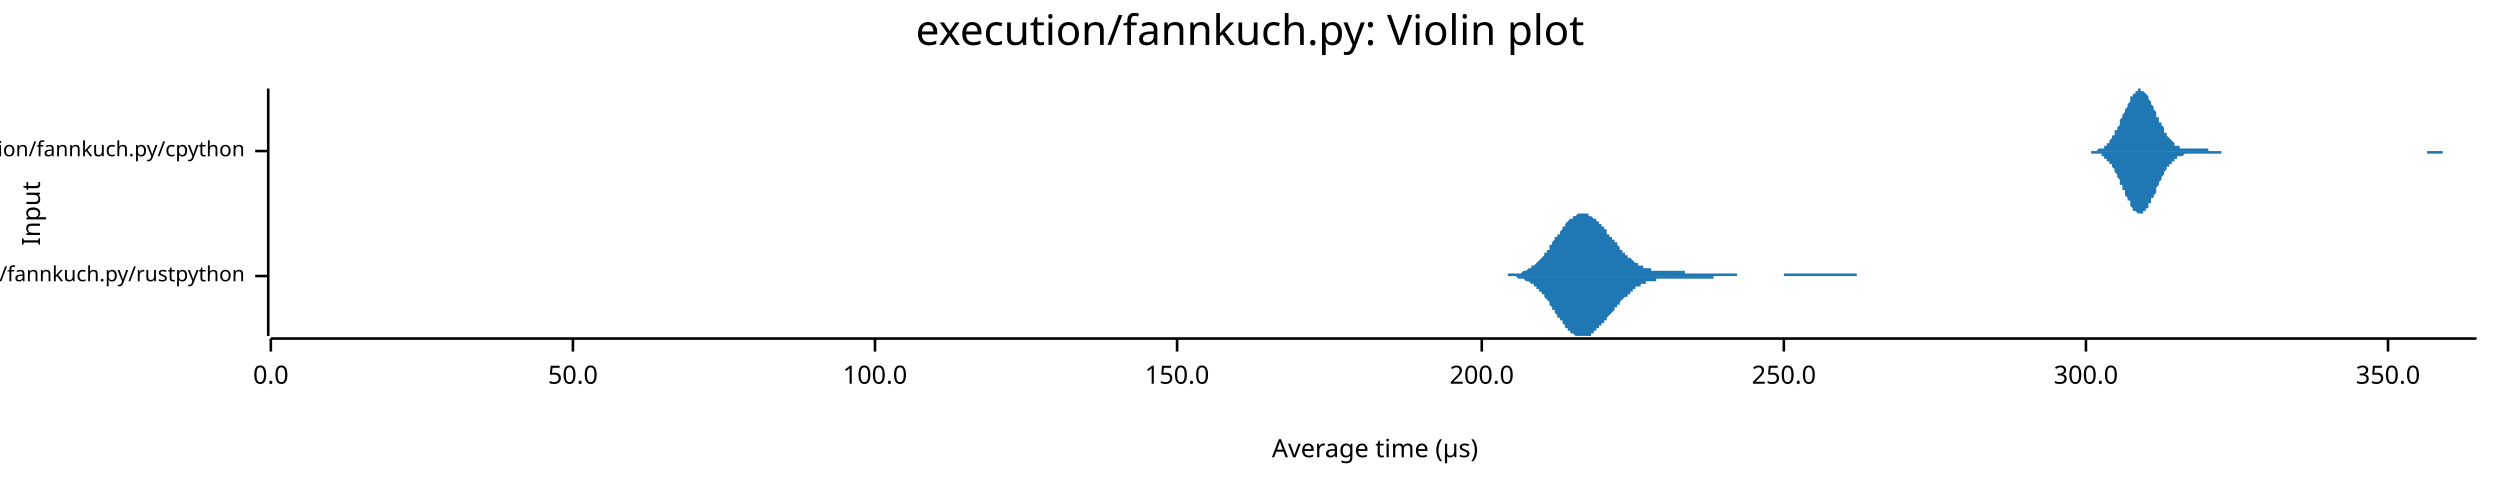
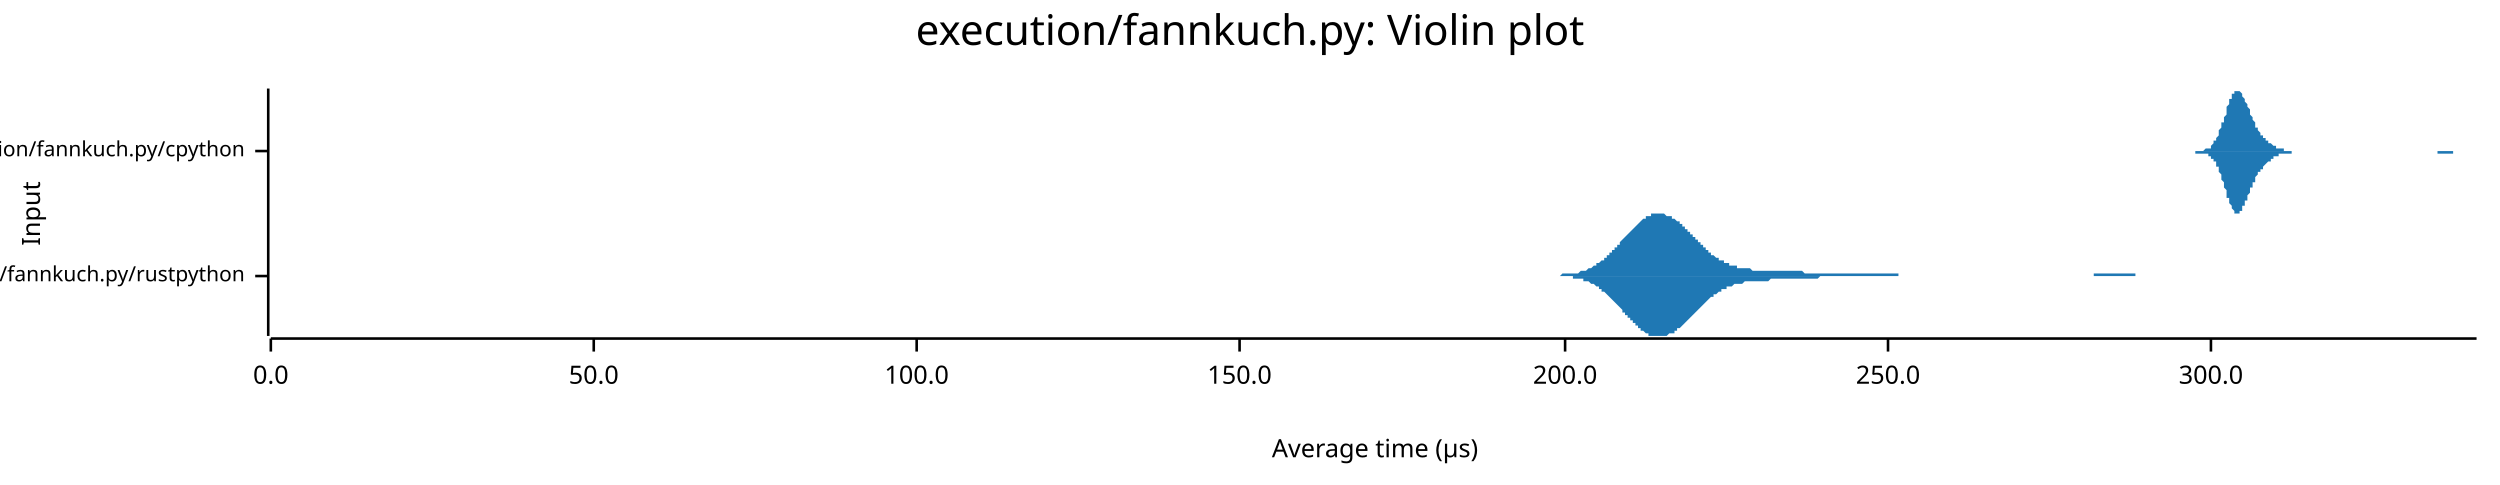
<svg xmlns="http://www.w3.org/2000/svg" width="960" height="186" viewBox="0 0 960 186">
  <text x="480" y="5" dy="0.76em" text-anchor="middle" font-family="sans-serif" font-size="16.129" opacity="1" fill="#000000">
execution/fannkuch.py: Violin plot
</text>
  <text x="8" y="82" dy="0.76em" text-anchor="middle" font-family="sans-serif" font-size="9.677" opacity="1" fill="#000000" transform="rotate(270, 8, 82)">
Input
</text>
  <text x="528" y="178" dy="-0.5ex" text-anchor="middle" font-family="sans-serif" font-size="9.677" opacity="1" fill="#000000">
Average time (µs)
</text>
  <polyline fill="none" opacity="1" stroke="#000000" stroke-width="1" points="103,34 103,129 " />
  <text x="94" y="106" dy="0.5ex" text-anchor="end" font-family="sans-serif" font-size="8.065" opacity="1" fill="#000000">
execution/fannkuch.py/rustpython
</text>
  <polyline fill="none" opacity="1" stroke="#000000" stroke-width="1" points="98,106 103,106 " />
  <text x="94" y="58" dy="0.5ex" text-anchor="end" font-family="sans-serif" font-size="8.065" opacity="1" fill="#000000">
execution/fannkuch.py/cpython
</text>
  <polyline fill="none" opacity="1" stroke="#000000" stroke-width="1" points="98,58 103,58 " />
  <polyline fill="none" opacity="1" stroke="#000000" stroke-width="1" points="104,130 951,130 " />
  <text x="104" y="140" dy="0.76em" text-anchor="middle" font-family="sans-serif" font-size="9.677" opacity="1" fill="#000000">
0.0
</text>
  <polyline fill="none" opacity="1" stroke="#000000" stroke-width="1" points="104,130 104,135 " />
-   <text x="220" y="140" dy="0.76em" text-anchor="middle" font-family="sans-serif" font-size="9.677" opacity="1" fill="#000000">
+   <text x="228" y="140" dy="0.76em" text-anchor="middle" font-family="sans-serif" font-size="9.677" opacity="1" fill="#000000">
50.0
</text>
-   <polyline fill="none" opacity="1" stroke="#000000" stroke-width="1" points="220,130 220,135 " />
-   <text x="336" y="140" dy="0.76em" text-anchor="middle" font-family="sans-serif" font-size="9.677" opacity="1" fill="#000000">
+   <polyline fill="none" opacity="1" stroke="#000000" stroke-width="1" points="228,130 228,135 " />
+   <text x="352" y="140" dy="0.76em" text-anchor="middle" font-family="sans-serif" font-size="9.677" opacity="1" fill="#000000">
100.0
</text>
-   <polyline fill="none" opacity="1" stroke="#000000" stroke-width="1" points="336,130 336,135 " />
-   <text x="452" y="140" dy="0.76em" text-anchor="middle" font-family="sans-serif" font-size="9.677" opacity="1" fill="#000000">
+   <polyline fill="none" opacity="1" stroke="#000000" stroke-width="1" points="352,130 352,135 " />
+   <text x="476" y="140" dy="0.76em" text-anchor="middle" font-family="sans-serif" font-size="9.677" opacity="1" fill="#000000">
150.0
</text>
-   <polyline fill="none" opacity="1" stroke="#000000" stroke-width="1" points="452,130 452,135 " />
-   <text x="569" y="140" dy="0.76em" text-anchor="middle" font-family="sans-serif" font-size="9.677" opacity="1" fill="#000000">
+   <polyline fill="none" opacity="1" stroke="#000000" stroke-width="1" points="476,130 476,135 " />
+   <text x="601" y="140" dy="0.76em" text-anchor="middle" font-family="sans-serif" font-size="9.677" opacity="1" fill="#000000">
200.0
</text>
-   <polyline fill="none" opacity="1" stroke="#000000" stroke-width="1" points="569,130 569,135 " />
-   <text x="685" y="140" dy="0.76em" text-anchor="middle" font-family="sans-serif" font-size="9.677" opacity="1" fill="#000000">
+   <polyline fill="none" opacity="1" stroke="#000000" stroke-width="1" points="601,130 601,135 " />
+   <text x="725" y="140" dy="0.76em" text-anchor="middle" font-family="sans-serif" font-size="9.677" opacity="1" fill="#000000">
250.0
</text>
-   <polyline fill="none" opacity="1" stroke="#000000" stroke-width="1" points="685,130 685,135 " />
-   <text x="801" y="140" dy="0.76em" text-anchor="middle" font-family="sans-serif" font-size="9.677" opacity="1" fill="#000000">
+   <polyline fill="none" opacity="1" stroke="#000000" stroke-width="1" points="725,130 725,135 " />
+   <text x="849" y="140" dy="0.76em" text-anchor="middle" font-family="sans-serif" font-size="9.677" opacity="1" fill="#000000">
300.0
</text>
-   <polyline fill="none" opacity="1" stroke="#000000" stroke-width="1" points="801,130 801,135 " />
-   <text x="917" y="140" dy="0.76em" text-anchor="middle" font-family="sans-serif" font-size="9.677" opacity="1" fill="#000000">
- 350.0
- </text>
-   <polyline fill="none" opacity="1" stroke="#000000" stroke-width="1" points="917,130 917,135 " />
-   <polygon opacity="1" fill="#1F78B4" points="571,106 572,106 572,106 572,106 573,106 573,106 573,106 574,106 574,106 574,106 574,106 575,106 575,106 575,106 576,106 576,106 576,106 577,106 577,106 577,106 578,106 578,106 578,106 579,106 579,106 579,105 579,105 580,105 580,105 580,105 581,105 581,105 581,105 582,105 582,105 582,105 583,105 583,105 583,105 584,105 584,105 584,105 585,104 585,104 585,104 585,104 586,104 586,104 586,104 587,103 587,103 587,103 588,103 588,103 588,102 589,102 589,102 589,102 590,101 590,101 590,101 590,101 591,100 591,100 591,100 592,99 592,99 592,99 593,98 593,98 593,97 594,97 594,96 594,96 595,96 595,95 595,95 595,94 596,94 596,93 596,93 597,92 597,92 597,91 598,91 598,90 598,90 599,90 599,89 599,89 600,88 600,88 600,87 601,87 601,86 601,86 601,86 602,85 602,85 602,85 603,84 603,84 603,84 604,84 604,83 604,83 605,83 605,83 605,83 606,82 606,82 606,82 606,82 607,82 607,82 607,82 608,82 608,82 608,82 609,82 609,82 609,82 610,82 610,83 610,83 611,83 611,83 611,83 611,83 612,84 612,84 612,84 613,84 613,85 613,85 614,85 614,86 614,86 615,86 615,87 615,87 616,87 616,88 616,88 617,88 617,89 617,89 617,90 618,90 618,90 618,91 619,91 619,92 619,92 620,92 620,93 620,93 621,93 621,94 621,94 622,95 622,95 622,95 622,96 623,96 623,96 623,97 624,97 624,97 624,98 625,98 625,98 625,99 626,99 626,99 626,99 627,100 627,100 627,100 627,100 628,101 628,101 628,101 629,101 629,101 629,102 630,102 630,102 630,102 631,102 631,102 631,103 632,103 632,103 632,103 632,103 633,103 633,103 633,103 634,103 634,104 634,104 635,104 635,104 635,104 636,104 636,104 636,104 637,104 637,104 637,104 638,104 638,104 638,104 638,104 639,104 639,104 639,104 640,104 640,104 640,104 641,104 641,104 641,104 642,104 642,104 642,104 643,104 643,104 643,104 643,104 644,104 644,104 644,104 645,104 645,104 645,104 646,104 646,104 646,104 647,104 647,104 647,105 648,105 648,105 648,105 648,105 649,105 649,105 649,105 650,105 650,105 650,105 651,105 651,105 651,105 652,105 652,105 652,105 653,105 653,105 653,105 654,105 654,105 654,105 654,105 655,105 655,105 655,105 656,105 656,105 656,105 657,105 657,105 657,105 658,105 658,105 658,105 659,105 659,105 659,105 659,105 660,105 660,105 660,105 661,105 661,105 661,105 662,105 662,105 662,105 663,105 663,105 663,105 664,105 664,105 664,105 664,105 665,105 665,105 665,105 666,105 666,105 666,105 667,105 667,106 667,106 668,106 668,106 668,106 669,106 669,106 669,106 669,106 670,106 670,106 670,106 671,106 671,106 671,106 672,106 672,106 672,106 673,106 673,106 673,106 674,106 674,106 674,106 675,106 675,106 675,106 675,106 676,106 676,106 676,106 677,106 677,106 677,106 678,106 678,106 678,106 679,106 679,106 679,106 680,106 680,106 680,106 680,106 681,106 681,106 681,106 682,106 682,106 682,106 683,106 683,106 683,106 684,106 684,106 684,106 685,106 685,106 685,105 685,105 686,105 686,105 686,105 687,105 687,105 687,105 688,105 688,105 688,105 689,105 689,105 689,105 690,105 690,105 690,105 691,105 691,105 691,105 691,105 692,105 692,105 692,105 693,105 693,105 693,105 694,105 694,105 694,105 695,105 695,105 695,105 696,105 696,105 696,105 696,105 697,105 697,105 697,105 698,105 698,105 698,105 699,105 699,105 699,105 700,105 700,105 700,105 701,105 701,105 701,105 701,105 702,105 702,105 702,105 703,105 703,105 703,105 704,105 704,105 704,105 705,105 705,105 705,105 706,105 706,105 706,105 707,105 707,105 707,105 707,105 708,105 708,105 708,105 709,105 709,105 709,105 710,105 710,105 710,105 711,105 711,105 711,105 712,105 712,105 712,105 712,105 713,105 713,105 713,106 714,106 714,106 714,106 715,106 715,106 715,106 716,106 716,106 716,106 717,106 717,106 717,106 717,106 718,106 718,106 718,106 719,106 719,106 719,106 720,106 720,106 720,106 721,106 721,106 721,106 722,106 722,106 722,106 722,106 723,106 723,106 723,106 724,106 724,106 724,106 725,106 725,106 725,106 726,106 726,106 726,106 727,106 727,106 727,106 728,106 728,106 728,106 571,106 " />
-   <polygon opacity="1" fill="#1F78B4" points="571,106 572,106 572,106 572,106 573,106 573,106 573,106 574,106 574,106 574,106 574,106 575,106 575,106 575,106 576,106 576,106 576,106 577,106 577,106 577,106 578,106 578,106 578,106 579,106 579,106 579,106 579,106 580,106 580,106 580,106 581,106 581,106 581,106 582,106 582,106 582,106 583,107 583,107 583,107 584,107 584,107 584,107 585,107 585,107 585,107 585,107 586,108 586,108 586,108 587,108 587,108 587,108 588,109 588,109 588,109 589,109 589,110 589,110 590,110 590,110 590,111 590,111 591,111 591,112 591,112 592,112 592,113 592,113 593,113 593,114 593,114 594,115 594,115 594,115 595,116 595,116 595,117 595,117 596,118 596,118 596,119 597,119 597,120 597,120 598,121 598,121 598,122 599,122 599,122 599,123 600,123 600,124 600,124 601,125 601,125 601,125 601,126 602,126 602,126 602,127 603,127 603,127 603,128 604,128 604,128 604,128 605,129 605,129 605,129 606,129 606,129 606,129 606,129 607,129 607,129 607,129 608,129 608,129 608,129 609,129 609,129 609,129 610,129 610,129 610,129 611,129 611,128 611,128 611,128 612,128 612,128 612,127 613,127 613,127 613,126 614,126 614,126 614,125 615,125 615,125 615,124 616,124 616,124 616,123 617,123 617,123 617,122 617,122 618,121 618,121 618,121 619,120 619,120 619,120 620,119 620,119 620,118 621,118 621,118 621,117 622,117 622,117 622,116 622,116 623,115 623,115 623,115 624,114 624,114 624,114 625,114 625,113 625,113 626,113 626,112 626,112 627,112 627,112 627,111 627,111 628,111 628,111 628,110 629,110 629,110 629,110 630,110 630,109 630,109 631,109 631,109 631,109 632,109 632,109 632,109 632,108 633,108 633,108 633,108 634,108 634,108 634,108 635,108 635,108 635,108 636,108 636,108 636,107 637,107 637,107 637,107 638,107 638,107 638,107 638,107 639,107 639,107 639,107 640,107 640,107 640,107 641,107 641,107 641,107 642,107 642,107 642,107 643,107 643,107 643,107 643,107 644,107 644,107 644,107 645,107 645,107 645,107 646,107 646,107 646,107 647,107 647,107 647,107 648,107 648,107 648,107 648,107 649,107 649,107 649,107 650,107 650,107 650,107 651,107 651,107 651,107 652,107 652,107 652,107 653,107 653,107 653,107 654,107 654,107 654,107 654,107 655,107 655,107 655,107 656,107 656,107 656,107 657,107 657,107 657,107 658,107 658,106 658,106 659,106 659,106 659,106 659,106 660,106 660,106 660,106 661,106 661,106 661,106 662,106 662,106 662,106 663,106 663,106 663,106 664,106 664,106 664,106 664,106 665,106 665,106 665,106 666,106 666,106 666,106 667,106 667,106 667,106 668,106 668,106 668,106 669,106 669,106 669,106 669,106 670,106 670,106 670,106 671,106 671,106 671,106 672,106 672,106 672,106 673,106 673,106 673,106 674,106 674,106 674,106 675,106 675,106 675,106 675,106 676,106 676,106 676,106 677,106 677,106 677,106 678,106 678,106 678,106 679,106 679,106 679,106 680,106 680,106 680,106 680,106 681,106 681,106 681,106 682,106 682,106 682,106 683,106 683,106 683,106 684,106 684,106 684,106 685,106 685,106 685,106 685,106 686,106 686,106 686,106 687,106 687,106 687,106 688,106 688,106 688,106 689,106 689,106 689,106 690,106 690,106 690,106 691,106 691,106 691,106 691,106 692,106 692,106 692,106 693,106 693,106 693,106 694,106 694,106 694,106 695,106 695,106 695,106 696,106 696,106 696,106 696,106 697,106 697,106 697,106 698,106 698,106 698,106 699,106 699,106 699,106 700,106 700,106 700,106 701,106 701,106 701,106 701,106 702,106 702,106 702,106 703,106 703,106 703,106 704,106 704,106 704,106 705,106 705,106 705,106 706,106 706,106 706,106 707,106 707,106 707,106 707,106 708,106 708,106 708,106 709,106 709,106 709,106 710,106 710,106 710,106 711,106 711,106 711,106 712,106 712,106 712,106 712,106 713,106 713,106 713,106 714,106 714,106 714,106 715,106 715,106 715,106 716,106 716,106 716,106 717,106 717,106 717,106 717,106 718,106 718,106 718,106 719,106 719,106 719,106 720,106 720,106 720,106 721,106 721,106 721,106 722,106 722,106 722,106 722,106 723,106 723,106 723,106 724,106 724,106 724,106 725,106 725,106 725,106 726,106 726,106 726,106 727,106 727,106 727,106 728,106 728,106 728,106 571,106 " />
-   <polygon opacity="1" fill="#1F78B4" points="799,58 799,58 800,58 800,58 800,58 801,58 801,58 801,58 801,58 802,58 802,58 802,58 803,58 803,58 803,58 804,58 804,58 804,58 804,58 805,58 805,58 805,58 806,57 806,57 806,57 807,57 807,57 807,57 808,57 808,56 808,56 808,56 809,56 809,55 809,55 810,55 810,54 810,54 811,53 811,53 811,53 811,52 812,52 812,51 812,50 813,50 813,49 813,49 814,48 814,47 814,47 814,46 815,45 815,44 815,44 816,43 816,42 816,42 817,41 817,40 817,40 818,39 818,38 818,38 818,37 819,37 819,36 819,36 820,36 820,35 820,35 821,35 821,35 821,35 821,34 822,34 822,35 822,35 823,35 823,35 823,35 824,36 824,36 824,36 825,37 825,37 825,38 825,38 826,39 826,39 826,40 827,41 827,41 827,42 828,43 828,43 828,44 828,45 829,45 829,46 829,47 830,47 830,48 830,48 831,49 831,50 831,50 831,51 832,51 832,52 832,52 833,53 833,53 833,53 834,54 834,54 834,54 835,55 835,55 835,55 835,56 836,56 836,56 836,56 837,56 837,56 837,57 838,57 838,57 838,57 838,57 839,57 839,57 839,57 840,57 840,57 840,57 841,57 841,57 841,57 842,57 842,57 842,57 842,57 843,57 843,57 843,57 844,57 844,57 844,57 845,57 845,57 845,57 845,57 846,57 846,57 846,57 847,57 847,57 847,57 848,57 848,58 848,58 848,58 849,58 849,58 849,58 850,58 850,58 850,58 851,58 851,58 851,58 852,58 852,58 852,58 852,58 853,58 853,58 853,58 854,58 854,58 854,58 855,58 855,58 855,58 855,58 856,58 856,58 856,58 857,58 857,58 857,58 858,58 858,58 858,58 859,58 859,58 859,58 859,58 860,58 860,58 860,58 861,58 861,58 861,58 862,58 862,58 862,58 862,58 863,58 863,58 863,58 864,58 864,58 864,58 865,58 865,58 865,58 865,58 866,58 866,58 866,58 867,58 867,58 867,58 868,58 868,58 868,58 869,58 869,58 869,58 869,58 870,58 870,58 870,58 871,58 871,58 871,58 872,58 872,58 872,58 872,58 873,58 873,58 873,58 874,58 874,58 874,58 875,58 875,58 875,58 876,58 876,58 876,58 876,58 877,58 877,58 877,58 878,58 878,58 878,58 879,58 879,58 879,58 879,58 880,58 880,58 880,58 881,58 881,58 881,58 882,58 882,58 882,58 882,58 883,58 883,58 883,58 884,58 884,58 884,58 885,58 885,58 885,58 886,58 886,58 886,58 886,58 887,58 887,58 887,58 888,58 888,58 888,58 889,58 889,58 889,58 889,58 890,58 890,58 890,58 891,58 891,58 891,58 892,58 892,58 892,58 893,58 893,58 893,58 893,58 894,58 894,58 894,58 895,58 895,58 895,58 896,58 896,58 896,58 896,58 897,58 897,58 897,58 898,58 898,58 898,58 899,58 899,58 899,58 899,58 900,58 900,58 900,58 901,58 901,58 901,58 902,58 902,58 902,58 903,58 903,58 903,58 903,58 904,58 904,58 904,58 905,58 905,58 905,58 906,58 906,58 906,58 906,58 907,58 907,58 907,58 908,58 908,58 908,58 909,58 909,58 909,58 910,58 910,58 910,58 910,58 911,58 911,58 911,58 912,58 912,58 912,58 913,58 913,58 913,58 913,58 914,58 914,58 914,58 915,58 915,58 915,58 916,58 916,58 916,58 916,58 917,58 917,58 917,58 918,58 918,58 918,58 919,58 919,58 919,58 920,58 920,58 920,58 920,58 921,58 921,58 921,58 922,58 922,58 922,58 923,58 923,58 923,58 923,58 924,58 924,58 924,58 925,58 925,58 925,58 926,58 926,58 926,58 927,58 927,58 927,58 927,58 928,58 928,58 928,58 929,58 929,58 929,58 930,58 930,58 930,58 930,58 931,58 931,58 931,58 932,58 932,58 932,58 933,58 933,58 933,58 933,58 934,58 934,58 934,58 935,58 935,58 935,58 936,58 936,58 936,58 937,58 937,58 937,58 937,58 938,58 938,58 938,58 939,58 939,58 939,58 940,58 940,58 940,58 940,58 941,58 941,58 941,58 942,58 942,58 942,58 943,58 943,58 943,58 944,58 944,58 944,58 944,58 945,58 945,58 945,58 946,58 946,58 946,58 947,58 947,58 947,58 947,58 948,58 948,58 948,58 949,58 949,58 949,58 950,58 950,58 950,58 951,58 951,58 799,58 " />
-   <polygon opacity="1" fill="#1F78B4" points="799,58 799,58 800,58 800,58 800,58 801,58 801,58 801,58 801,58 802,58 802,58 802,58 803,58 803,58 803,59 804,59 804,59 804,59 804,59 805,59 805,59 805,59 806,59 806,59 806,59 807,59 807,60 807,60 808,60 808,60 808,60 808,61 809,61 809,61 809,62 810,62 810,62 810,63 811,63 811,64 811,64 811,64 812,65 812,66 812,66 813,67 813,67 813,68 814,69 814,69 814,70 814,71 815,71 815,72 815,73 816,73 816,74 816,75 817,76 817,76 817,77 818,77 818,78 818,79 818,79 819,80 819,80 819,81 820,81 820,81 820,81 821,82 821,82 821,82 821,82 822,82 822,82 822,82 823,82 823,81 823,81 824,81 824,81 824,80 825,80 825,79 825,79 825,78 826,78 826,77 826,76 827,76 827,75 827,75 828,74 828,73 828,73 828,72 829,71 829,71 829,70 830,69 830,69 830,68 831,67 831,67 831,66 831,66 832,65 832,65 832,64 833,64 833,63 833,63 834,63 834,62 834,62 835,62 835,61 835,61 835,61 836,61 836,61 836,60 837,60 837,60 837,60 838,60 838,60 838,60 838,60 839,59 839,59 839,59 840,59 840,59 840,59 841,59 841,59 841,59 842,59 842,59 842,59 842,59 843,59 843,59 843,59 844,59 844,59 844,59 845,59 845,59 845,59 845,59 846,59 846,59 846,59 847,59 847,59 847,59 848,59 848,59 848,59 848,59 849,59 849,59 849,59 850,59 850,59 850,59 851,59 851,59 851,59 852,59 852,59 852,59 852,59 853,59 853,58 853,58 854,58 854,58 854,58 855,58 855,58 855,58 855,58 856,58 856,58 856,58 857,58 857,58 857,58 858,58 858,58 858,58 859,58 859,58 859,58 859,58 860,58 860,58 860,58 861,58 861,58 861,58 862,58 862,58 862,58 862,58 863,58 863,58 863,58 864,58 864,58 864,58 865,58 865,58 865,58 865,58 866,58 866,58 866,58 867,58 867,58 867,58 868,58 868,58 868,58 869,58 869,58 869,58 869,58 870,58 870,58 870,58 871,58 871,58 871,58 872,58 872,58 872,58 872,58 873,58 873,58 873,58 874,58 874,58 874,58 875,58 875,58 875,58 876,58 876,58 876,58 876,58 877,58 877,58 877,58 878,58 878,58 878,58 879,58 879,58 879,58 879,58 880,58 880,58 880,58 881,58 881,58 881,58 882,58 882,58 882,58 882,58 883,58 883,58 883,58 884,58 884,58 884,58 885,58 885,58 885,58 886,58 886,58 886,58 886,58 887,58 887,58 887,58 888,58 888,58 888,58 889,58 889,58 889,58 889,58 890,58 890,58 890,58 891,58 891,58 891,58 892,58 892,58 892,58 893,58 893,58 893,58 893,58 894,58 894,58 894,58 895,58 895,58 895,58 896,58 896,58 896,58 896,58 897,58 897,58 897,58 898,58 898,58 898,58 899,58 899,58 899,58 899,58 900,58 900,58 900,58 901,58 901,58 901,58 902,58 902,58 902,58 903,58 903,58 903,58 903,58 904,58 904,58 904,58 905,58 905,58 905,58 906,58 906,58 906,58 906,58 907,58 907,58 907,58 908,58 908,58 908,58 909,58 909,58 909,58 910,58 910,58 910,58 910,58 911,58 911,58 911,58 912,58 912,58 912,58 913,58 913,58 913,58 913,58 914,58 914,58 914,58 915,58 915,58 915,58 916,58 916,58 916,58 916,58 917,58 917,58 917,58 918,58 918,58 918,58 919,58 919,58 919,58 920,58 920,58 920,58 920,58 921,58 921,58 921,58 922,58 922,58 922,58 923,58 923,58 923,58 923,58 924,58 924,58 924,58 925,58 925,58 925,58 926,58 926,58 926,58 927,58 927,58 927,58 927,58 928,58 928,58 928,58 929,58 929,58 929,58 930,58 930,58 930,58 930,58 931,58 931,58 931,58 932,58 932,59 932,59 933,59 933,59 933,59 933,59 934,59 934,59 934,59 935,59 935,59 935,59 936,59 936,59 936,59 937,59 937,59 937,59 937,59 938,59 938,58 938,58 939,58 939,58 939,58 940,58 940,58 940,58 940,58 941,58 941,58 941,58 942,58 942,58 942,58 943,58 943,58 943,58 944,58 944,58 944,58 944,58 945,58 945,58 945,58 946,58 946,58 946,58 947,58 947,58 947,58 947,58 948,58 948,58 948,58 949,58 949,58 949,58 950,58 950,58 950,58 951,58 951,58 799,58 " />
+   <polyline fill="none" opacity="1" stroke="#000000" stroke-width="1" points="849,130 849,135 " />
+   <polygon opacity="1" fill="#1F78B4" points="590,106 591,106 591,106 592,106 592,106 593,106 593,106 594,106 594,106 595,106 595,106 596,106 596,106 597,106 597,106 598,106 598,106 599,106 599,106 600,105 600,105 601,105 601,105 602,105 602,105 603,105 603,105 604,105 604,105 605,105 605,105 606,105 606,105 607,104 607,104 608,104 608,104 609,104 609,104 610,103 610,103 611,103 611,103 612,102 612,102 613,102 613,101 614,101 614,101 615,100 615,100 616,100 616,99 617,99 617,98 618,98 618,97 619,97 619,96 620,96 620,95 621,95 621,94 622,94 622,93 623,92 623,92 624,91 624,91 625,90 625,90 626,89 626,89 627,88 627,88 628,87 628,87 629,86 629,86 630,85 630,85 631,84 631,84 632,84 632,83 633,83 633,83 634,83 634,82 635,82 635,82 636,82 636,82 637,82 637,82 638,82 638,82 639,82 639,82 640,83 640,83 641,83 642,83 642,84 643,84 643,84 644,85 644,85 645,85 645,86 646,86 646,87 647,87 647,88 648,88 648,89 649,89 649,90 650,90 650,91 651,91 651,92 652,92 652,93 653,93 653,94 654,94 654,95 655,95 655,96 656,96 656,97 657,97 657,98 658,98 658,98 659,99 659,99 660,99 660,100 661,100 661,100 662,100 662,101 663,101 663,101 664,101 664,102 665,102 665,102 666,102 666,102 667,102 667,103 668,103 668,103 669,103 669,103 670,103 670,103 671,103 671,103 672,103 672,103 673,104 673,104 674,104 674,104 675,104 675,104 676,104 676,104 677,104 677,104 678,104 678,104 679,104 679,104 680,104 680,104 681,104 681,104 682,104 682,104 683,104 683,104 684,104 684,104 685,104 685,104 686,104 686,104 687,104 687,104 688,104 688,104 689,104 689,104 690,104 690,104 691,104 691,104 692,104 692,104 693,105 693,105 694,105 694,105 695,105 695,105 696,105 696,105 697,105 697,105 698,105 698,105 699,105 699,105 700,105 700,105 701,105 701,105 702,105 702,105 703,105 703,105 704,105 704,105 705,105 705,105 706,105 706,105 707,105 707,105 708,105 708,105 709,105 709,105 710,105 710,105 711,105 712,105 712,105 713,105 713,105 714,105 714,105 715,105 715,105 716,105 716,105 717,105 717,105 718,105 718,105 719,105 719,105 720,105 720,105 721,105 721,105 722,105 722,105 723,105 723,105 724,105 724,105 725,105 725,105 726,105 726,105 727,105 727,105 728,105 728,105 729,105 729,106 730,106 730,106 731,106 731,106 732,106 732,106 733,106 733,106 734,106 734,106 735,106 735,106 736,106 736,106 737,106 737,106 738,106 738,106 739,106 739,106 740,106 740,106 741,106 741,106 742,106 742,106 743,106 743,106 744,106 744,106 745,106 745,106 746,106 746,106 747,106 747,106 748,106 748,106 749,106 749,106 750,106 750,106 751,106 751,106 752,106 752,106 753,106 753,106 754,106 754,106 755,106 755,106 756,106 756,106 757,106 757,106 758,106 758,106 759,106 759,106 760,106 760,106 761,106 761,106 762,106 762,106 763,106 763,106 764,106 764,106 765,106 765,106 766,106 766,106 767,106 767,106 768,106 768,106 769,106 769,106 770,106 770,106 771,106 771,106 772,106 772,106 773,106 773,106 774,106 774,106 775,106 775,106 776,106 776,106 777,106 777,106 778,106 778,106 779,106 779,106 780,106 780,106 781,106 782,106 782,106 783,106 783,106 784,106 784,106 785,106 785,106 786,106 786,106 787,106 787,106 788,106 788,106 789,106 789,106 790,106 790,106 791,106 791,106 792,106 792,106 793,106 793,106 794,106 794,106 795,106 795,106 796,106 796,106 797,106 797,106 798,106 798,106 799,106 799,106 800,106 800,106 801,106 801,106 802,106 802,106 803,106 803,106 804,106 804,105 805,105 805,105 806,105 806,105 807,105 807,105 808,105 808,105 809,105 809,105 810,105 810,105 811,105 811,105 812,105 812,105 813,105 813,105 814,105 814,105 815,105 815,105 816,105 816,105 817,105 817,105 818,105 818,105 819,105 819,105 820,105 820,106 821,106 821,106 822,106 822,106 823,106 823,106 824,106 824,106 825,106 825,106 826,106 826,106 827,106 827,106 828,106 828,106 829,106 829,106 830,106 830,106 831,106 831,106 832,106 832,106 833,106 833,106 834,106 834,106 835,106 835,106 836,106 836,106 837,106 837,106 838,106 838,106 839,106 839,106 840,106 840,106 841,106 841,106 841,106 590,106 " />
+   <polygon opacity="1" fill="#1F78B4" points="590,106 591,106 591,106 592,106 592,106 593,106 593,106 594,106 594,106 595,106 595,106 596,106 596,106 597,106 597,106 598,106 598,106 599,106 599,106 600,106 600,106 601,106 601,106 602,106 602,106 603,106 603,106 604,106 604,107 605,107 605,107 606,107 606,107 607,107 607,107 608,107 608,108 609,108 609,108 610,108 610,108 611,109 611,109 612,109 612,109 613,110 613,110 614,110 614,111 615,111 615,112 616,112 616,112 617,113 617,113 618,114 618,114 619,115 619,115 620,116 620,116 621,117 621,117 622,118 622,118 623,119 623,120 624,120 624,121 625,121 625,122 626,122 626,123 627,123 627,124 628,124 628,125 629,125 629,126 630,126 630,127 631,127 631,127 632,128 632,128 633,128 633,129 634,129 634,129 635,129 635,129 636,129 636,129 637,129 637,129 638,129 638,129 639,129 639,129 640,129 640,129 641,128 642,128 642,128 643,128 643,127 644,127 644,126 645,126 645,126 646,125 646,125 647,124 647,124 648,123 648,123 649,122 649,122 650,121 650,121 651,120 651,120 652,119 652,119 653,118 653,118 654,117 654,117 655,116 655,116 656,115 656,115 657,114 657,114 658,114 658,113 659,113 659,113 660,112 660,112 661,112 661,111 662,111 662,111 663,111 663,110 664,110 664,110 665,110 665,110 666,109 666,109 667,109 667,109 668,109 668,109 669,109 669,109 670,108 670,108 671,108 671,108 672,108 672,108 673,108 673,108 674,108 674,108 675,108 675,108 676,108 676,108 677,108 677,108 678,108 678,108 679,108 679,108 680,107 680,107 681,107 681,107 682,107 682,107 683,107 683,107 684,107 684,107 685,107 685,107 686,107 686,107 687,107 687,107 688,107 688,107 689,107 689,107 690,107 690,107 691,107 691,107 692,107 692,107 693,107 693,107 694,107 694,107 695,107 695,107 696,107 696,107 697,107 697,107 698,107 698,107 699,106 699,106 700,106 700,106 701,106 701,106 702,106 702,106 703,106 703,106 704,106 704,106 705,106 705,106 706,106 706,106 707,106 707,106 708,106 708,106 709,106 709,106 710,106 710,106 711,106 712,106 712,106 713,106 713,106 714,106 714,106 715,106 715,106 716,106 716,106 717,106 717,106 718,106 718,106 719,106 719,106 720,106 720,106 721,106 721,106 722,106 722,106 723,106 723,106 724,106 724,106 725,106 725,106 726,106 726,106 727,106 727,106 728,106 728,106 729,106 729,106 730,106 730,106 731,106 731,106 732,106 732,106 733,106 733,106 734,106 734,106 735,106 735,106 736,106 736,106 737,106 737,106 738,106 738,106 739,106 739,106 740,106 740,106 741,106 741,106 742,106 742,106 743,106 743,106 744,106 744,106 745,106 745,106 746,106 746,106 747,106 747,106 748,106 748,106 749,106 749,106 750,106 750,106 751,106 751,106 752,106 752,106 753,106 753,106 754,106 754,106 755,106 755,106 756,106 756,106 757,106 757,106 758,106 758,106 759,106 759,106 760,106 760,106 761,106 761,106 762,106 762,106 763,106 763,106 764,106 764,106 765,106 765,106 766,106 766,106 767,106 767,106 768,106 768,106 769,106 769,106 770,106 770,106 771,106 771,106 772,106 772,106 773,106 773,106 774,106 774,106 775,106 775,106 776,106 776,106 777,106 777,106 778,106 778,106 779,106 779,106 780,106 780,106 781,106 782,106 782,106 783,106 783,106 784,106 784,106 785,106 785,106 786,106 786,106 787,106 787,106 788,106 788,106 789,106 789,106 790,106 790,106 791,106 791,106 792,106 792,106 793,106 793,106 794,106 794,106 795,106 795,106 796,106 796,106 797,106 797,106 798,106 798,106 799,106 799,106 800,106 800,106 801,106 801,106 802,106 802,106 803,106 803,106 804,106 804,106 805,106 805,106 806,106 806,106 807,106 807,106 808,106 808,106 809,106 809,106 810,106 810,106 811,106 811,106 812,106 812,106 813,106 813,106 814,106 814,106 815,106 815,106 816,106 816,106 817,106 817,106 818,106 818,106 819,106 819,106 820,106 820,106 821,106 821,106 822,106 822,106 823,106 823,106 824,106 824,106 825,106 825,106 826,106 826,106 827,106 827,106 828,106 828,106 829,106 829,106 830,106 830,106 831,106 831,106 832,106 832,106 833,106 833,106 834,106 834,106 835,106 835,106 836,106 836,106 837,106 837,106 838,106 838,106 839,106 839,106 840,106 840,106 841,106 841,106 841,106 590,106 " />
+   <polygon opacity="1" fill="#1F78B4" points="836,58 836,58 836,58 836,58 837,58 837,58 837,58 837,58 837,58 838,58 838,58 838,58 838,58 839,58 839,58 839,58 839,58 840,58 840,58 840,58 840,58 840,58 841,58 841,58 841,58 841,58 842,58 842,58 842,58 842,58 843,58 843,58 843,58 843,58 843,58 844,58 844,58 844,58 844,58 845,58 845,58 845,58 845,58 846,58 846,58 846,58 846,58 846,58 847,57 847,57 847,57 847,57 848,57 848,57 848,57 848,57 849,57 849,56 849,56 849,56 849,56 850,55 850,55 850,55 850,54 851,54 851,54 851,53 851,53 852,52 852,52 852,51 852,51 852,50 853,49 853,49 853,48 853,47 854,47 854,46 854,45 854,45 855,44 855,43 855,42 855,42 855,41 856,40 856,40 856,39 856,38 857,38 857,37 857,37 857,36 858,36 858,35 858,35 858,35 858,35 859,35 859,35 859,34 859,35 860,35 860,35 860,35 860,35 861,36 861,36 861,36 861,37 861,37 862,38 862,38 862,39 862,39 863,40 863,40 863,41 863,41 864,42 864,43 864,43 864,44 864,44 865,45 865,45 865,46 865,46 866,47 866,47 866,48 866,48 866,49 867,49 867,49 867,50 867,50 868,51 868,51 868,51 868,52 869,52 869,52 869,52 869,53 869,53 870,53 870,53 870,54 870,54 871,54 871,54 871,54 871,55 872,55 872,55 872,55 872,55 872,55 873,56 873,56 873,56 873,56 874,56 874,56 874,56 874,57 875,57 875,57 875,57 875,57 875,57 876,57 876,57 876,57 876,57 877,57 877,57 877,57 877,58 878,58 878,58 878,58 878,58 878,58 879,58 879,58 879,58 879,58 880,58 880,58 880,58 880,58 881,58 881,58 881,58 881,58 881,58 882,58 882,58 882,58 882,58 883,58 883,58 883,58 883,58 884,58 884,58 884,58 884,58 884,58 885,58 885,58 885,58 885,58 886,58 886,58 886,58 886,58 887,58 887,58 887,58 887,58 887,58 888,58 888,58 888,58 888,58 889,58 889,58 889,58 889,58 890,58 890,58 890,58 890,58 890,58 891,58 891,58 891,58 891,58 892,58 892,58 892,58 892,58 893,58 893,58 893,58 893,58 893,58 894,58 894,58 894,58 894,58 895,58 895,58 895,58 895,58 895,58 896,58 896,58 896,58 896,58 897,58 897,58 897,58 897,58 898,58 898,58 898,58 898,58 898,58 899,58 899,58 899,58 899,58 900,58 900,58 900,58 900,58 901,58 901,58 901,58 901,58 901,58 902,58 902,58 902,58 902,58 903,58 903,58 903,58 903,58 904,58 904,58 904,58 904,58 904,58 905,58 905,58 905,58 905,58 906,58 906,58 906,58 906,58 907,58 907,58 907,58 907,58 907,58 908,58 908,58 908,58 908,58 909,58 909,58 909,58 909,58 910,58 910,58 910,58 910,58 910,58 911,58 911,58 911,58 911,58 912,58 912,58 912,58 912,58 913,58 913,58 913,58 913,58 913,58 914,58 914,58 914,58 914,58 915,58 915,58 915,58 915,58 916,58 916,58 916,58 916,58 916,58 917,58 917,58 917,58 917,58 918,58 918,58 918,58 918,58 919,58 919,58 919,58 919,58 919,58 920,58 920,58 920,58 920,58 921,58 921,58 921,58 921,58 922,58 922,58 922,58 922,58 922,58 923,58 923,58 923,58 923,58 924,58 924,58 924,58 924,58 924,58 925,58 925,58 925,58 925,58 926,58 926,58 926,58 926,58 927,58 927,58 927,58 927,58 927,58 928,58 928,58 928,58 928,58 929,58 929,58 929,58 929,58 930,58 930,58 930,58 930,58 930,58 931,58 931,58 931,58 931,58 932,58 932,58 932,58 932,58 933,58 933,58 933,58 933,58 933,58 934,58 934,58 934,58 934,58 935,58 935,58 935,58 935,58 936,58 936,58 936,58 936,58 936,58 937,58 937,58 937,58 937,58 938,58 938,58 938,58 938,58 939,58 939,58 939,58 939,58 939,58 940,58 940,58 940,58 940,58 941,58 941,58 941,58 941,58 942,58 942,58 942,58 942,58 942,58 943,58 943,58 943,58 943,58 944,58 944,58 944,58 944,58 945,58 945,58 945,58 945,58 945,58 946,58 946,58 946,58 946,58 947,58 947,58 947,58 947,58 948,58 948,58 948,58 948,58 948,58 949,58 949,58 949,58 949,58 950,58 950,58 950,58 950,58 951,58 951,58 836,58 " />
+   <polygon opacity="1" fill="#1F78B4" points="836,58 836,58 836,58 836,58 837,58 837,58 837,58 837,58 837,58 838,58 838,58 838,58 838,58 839,58 839,58 839,58 839,58 840,58 840,58 840,58 840,58 840,58 841,58 841,58 841,58 841,58 842,58 842,58 842,58 842,58 843,58 843,58 843,58 843,58 843,59 844,59 844,59 844,59 844,59 845,59 845,59 845,59 845,59 846,59 846,59 846,59 846,59 846,59 847,59 847,59 847,59 847,59 848,59 848,60 848,60 848,60 849,60 849,60 849,60 849,61 849,61 850,61 850,61 850,62 850,62 851,62 851,63 851,63 851,64 852,64 852,65 852,65 852,66 852,66 853,67 853,68 853,68 853,69 854,70 854,70 854,71 854,72 855,73 855,73 855,74 855,75 855,76 856,76 856,77 856,78 856,78 857,79 857,79 857,80 857,80 858,81 858,81 858,81 858,82 858,82 859,82 859,82 859,82 859,82 860,82 860,82 860,82 860,81 861,81 861,81 861,80 861,80 861,79 862,79 862,78 862,78 862,77 863,77 863,76 863,76 863,75 864,74 864,74 864,73 864,73 864,72 865,72 865,71 865,71 865,70 866,70 866,69 866,69 866,68 866,68 867,67 867,67 867,67 867,66 868,66 868,66 868,65 868,65 869,65 869,64 869,64 869,64 869,64 870,63 870,63 870,63 870,63 871,62 871,62 871,62 871,62 872,62 872,62 872,61 872,61 872,61 873,61 873,61 873,61 873,60 874,60 874,60 874,60 874,60 875,60 875,60 875,60 875,60 875,59 876,59 876,59 876,59 876,59 877,59 877,59 877,59 877,59 878,59 878,59 878,59 878,59 878,59 879,59 879,59 879,59 879,59 880,59 880,59 880,59 880,58 881,58 881,58 881,58 881,58 881,58 882,58 882,58 882,58 882,58 883,58 883,58 883,58 883,58 884,58 884,58 884,58 884,58 884,58 885,58 885,58 885,58 885,58 886,58 886,58 886,58 886,58 887,58 887,58 887,58 887,58 887,58 888,58 888,58 888,58 888,58 889,58 889,58 889,58 889,58 890,58 890,58 890,58 890,58 890,58 891,58 891,58 891,58 891,58 892,58 892,58 892,58 892,58 893,58 893,58 893,58 893,58 893,58 894,58 894,58 894,58 894,58 895,58 895,58 895,58 895,58 895,58 896,58 896,58 896,58 896,58 897,58 897,58 897,58 897,58 898,58 898,58 898,58 898,58 898,58 899,58 899,58 899,58 899,58 900,58 900,58 900,58 900,58 901,58 901,58 901,58 901,58 901,58 902,58 902,58 902,58 902,58 903,58 903,58 903,58 903,58 904,58 904,58 904,58 904,58 904,58 905,58 905,58 905,58 905,58 906,58 906,58 906,58 906,58 907,58 907,58 907,58 907,58 907,58 908,58 908,58 908,58 908,58 909,58 909,58 909,58 909,58 910,58 910,58 910,58 910,58 910,58 911,58 911,58 911,58 911,58 912,58 912,58 912,58 912,58 913,58 913,58 913,58 913,58 913,58 914,58 914,58 914,58 914,58 915,58 915,58 915,58 915,58 916,58 916,58 916,58 916,58 916,58 917,58 917,58 917,58 917,58 918,58 918,58 918,58 918,58 919,58 919,58 919,58 919,58 919,58 920,58 920,58 920,58 920,58 921,58 921,58 921,58 921,58 922,58 922,58 922,58 922,58 922,58 923,58 923,58 923,58 923,58 924,58 924,58 924,58 924,58 924,58 925,58 925,58 925,58 925,58 926,58 926,58 926,58 926,58 927,58 927,58 927,58 927,58 927,58 928,58 928,58 928,58 928,58 929,58 929,58 929,58 929,58 930,58 930,58 930,58 930,58 930,58 931,58 931,58 931,58 931,58 932,58 932,58 932,58 932,58 933,58 933,58 933,58 933,58 933,58 934,58 934,58 934,58 934,58 935,58 935,58 935,58 935,58 936,58 936,58 936,58 936,58 936,59 937,59 937,59 937,59 937,59 938,59 938,59 938,59 938,59 939,59 939,59 939,59 939,59 939,59 940,59 940,59 940,59 940,59 941,59 941,59 941,59 941,59 942,59 942,59 942,58 942,58 942,58 943,58 943,58 943,58 943,58 944,58 944,58 944,58 944,58 945,58 945,58 945,58 945,58 945,58 946,58 946,58 946,58 946,58 947,58 947,58 947,58 947,58 948,58 948,58 948,58 948,58 948,58 949,58 949,58 949,58 949,58 950,58 950,58 950,58 950,58 951,58 951,58 836,58 " />
</svg>
